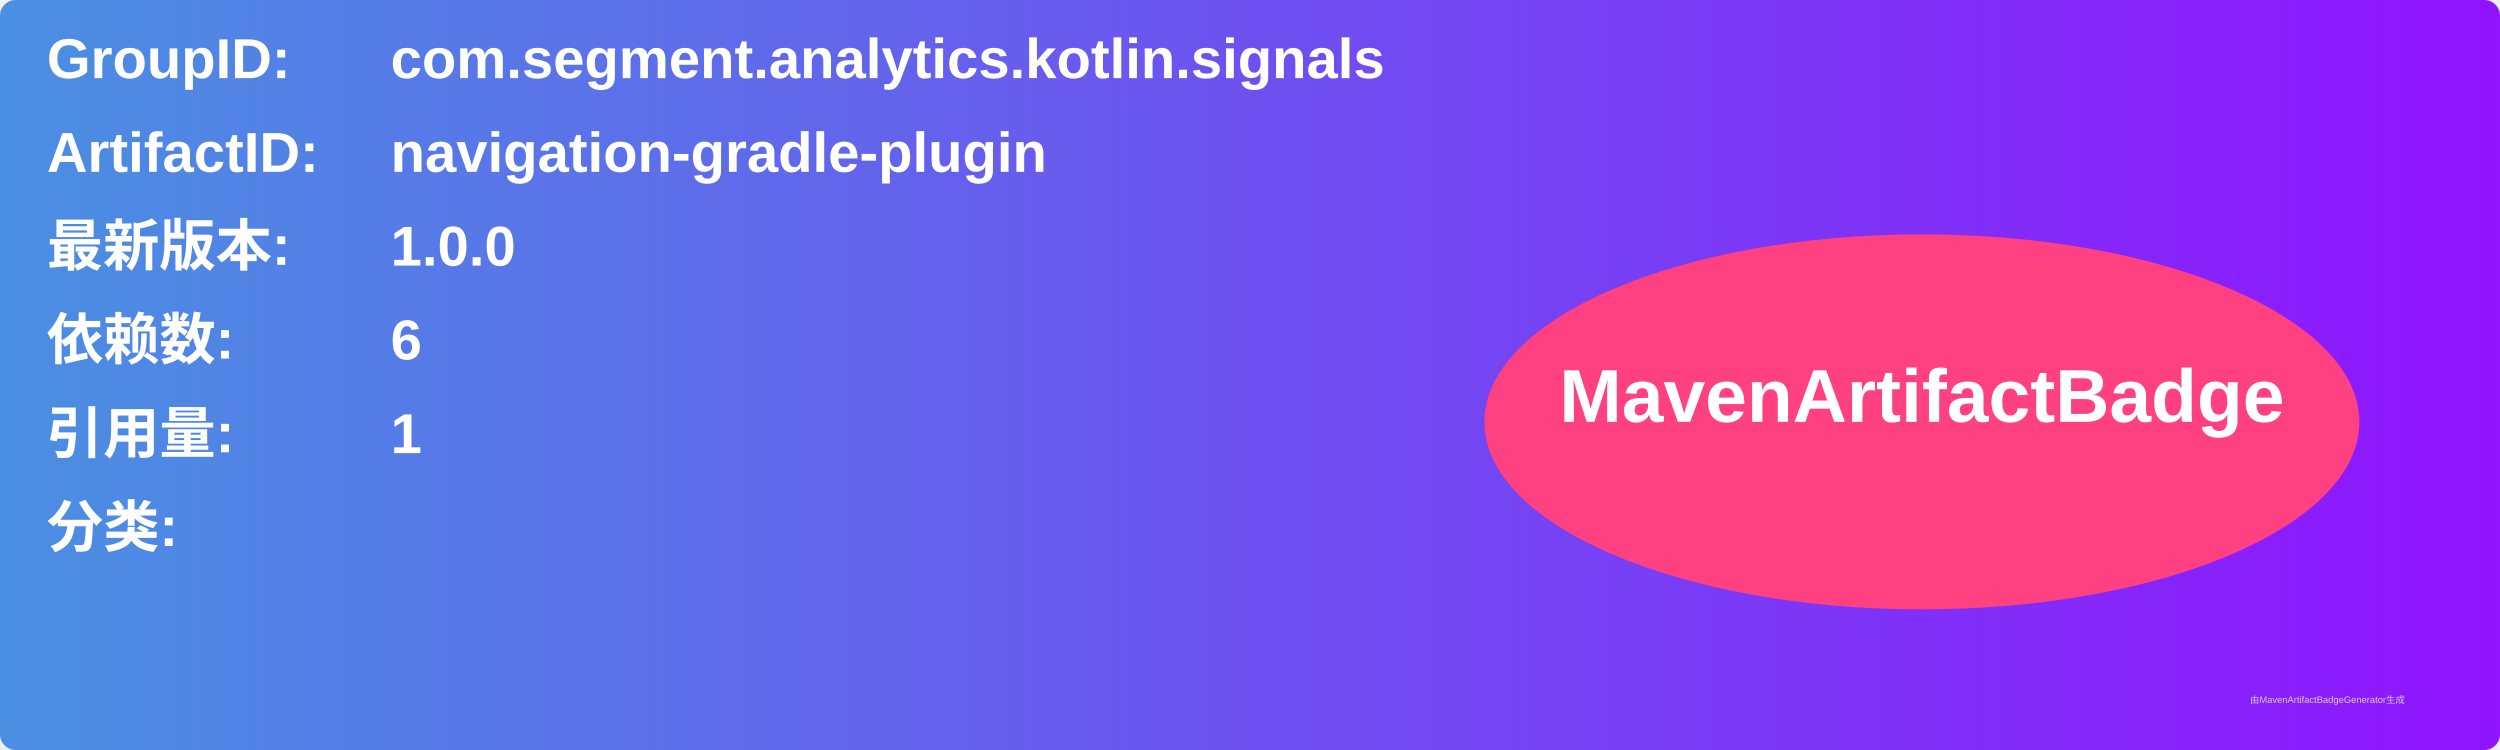
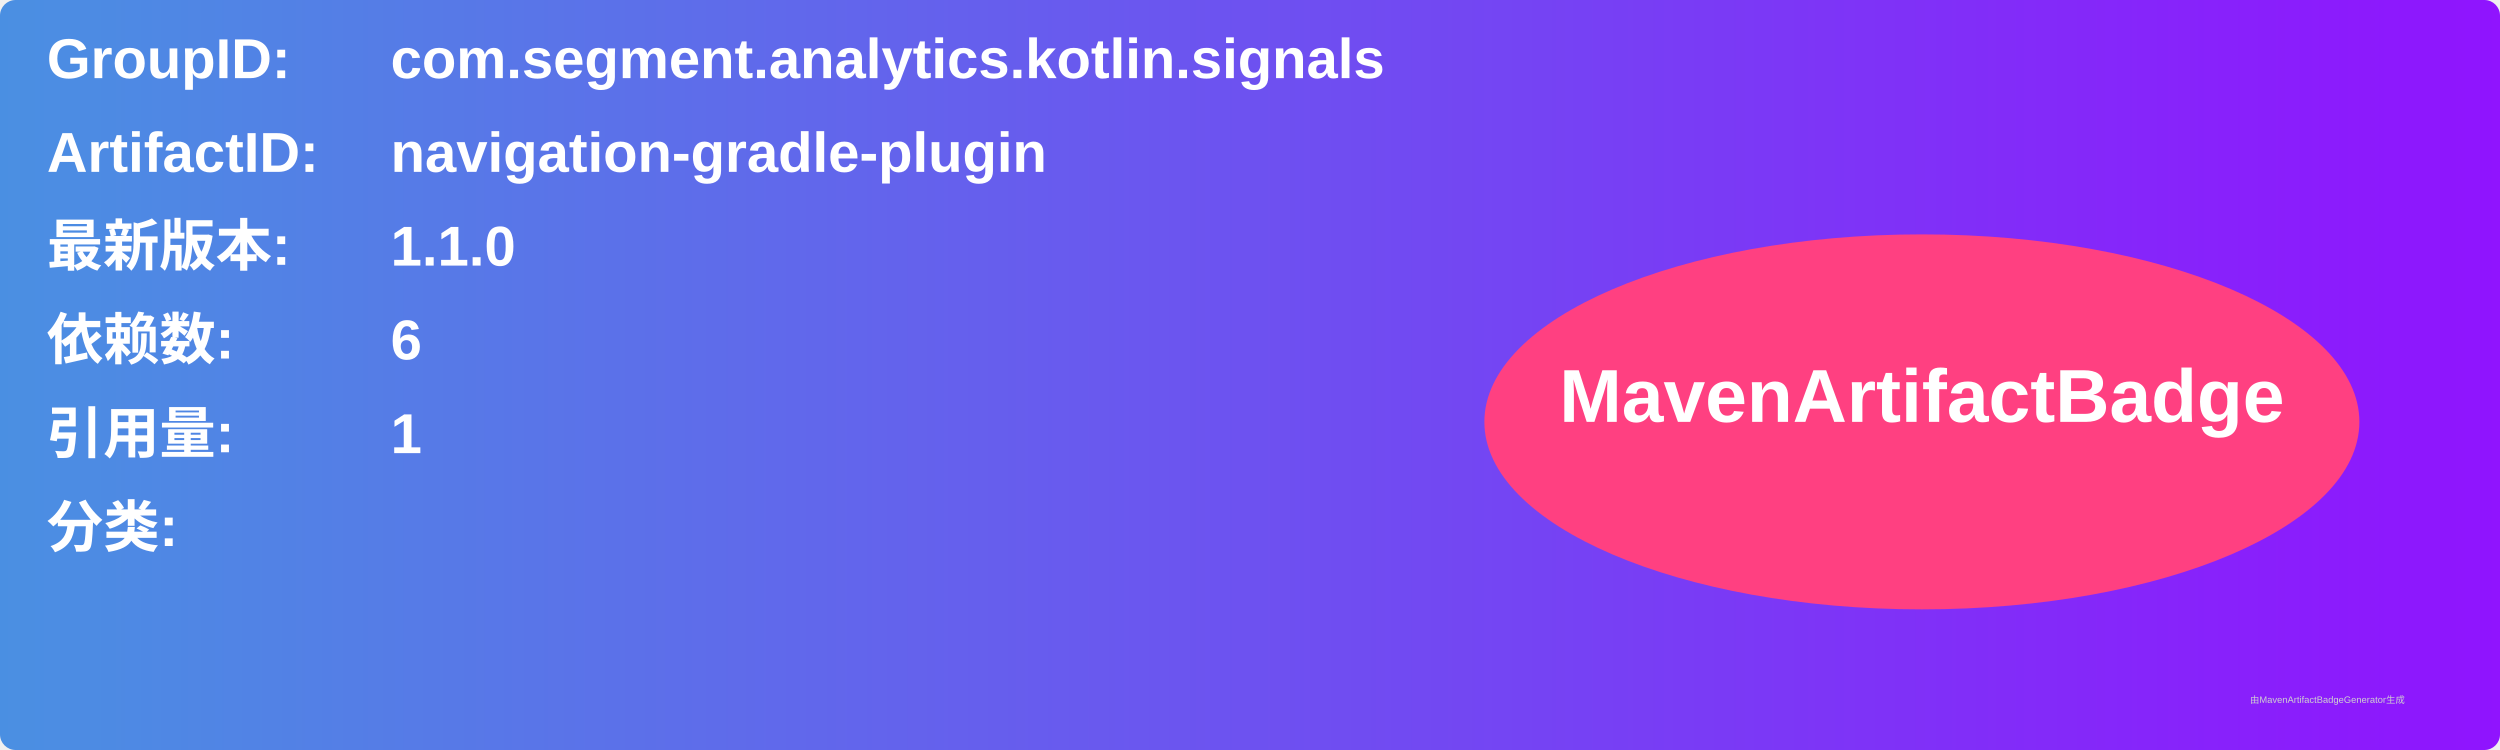
<svg xmlns="http://www.w3.org/2000/svg" width="800" height="240" viewBox="0 0 800 240">
  <linearGradient id="grad" x1="0%" y1="0%" x2="100%" y2="0%">
    <stop offset="0%" stop-color="#4a90e2" />
    <stop offset="100%" stop-color="#9013fe" />
  </linearGradient>
  <rect width="100%" height="100%" rx="5" ry="5" fill="url(#grad)" />
  <g transform="translate(15, 15)">
    <text x="0" y="10" font-family="Arial" font-size="18" fill="white" font-weight="bold" width="260">GroupID:</text>
    <text x="110" y="10" font-family="Arial" font-size="18" fill="white" font-weight="bold" width="460">com.segment.analytics.kotlin.signals</text>
    <text x="0" y="40" font-family="Arial" font-size="18" fill="white" font-weight="bold" width="260">ArtifactID:</text>
    <text x="110" y="40" font-family="Arial" font-size="18" fill="white" font-weight="bold" width="460">navigation-gradle-plugin</text>
    <text x="0" y="70" font-family="Arial" font-size="18" fill="white" font-weight="bold">最新版本:</text>
    <text x="110" y="70" font-family="Arial" font-size="18" fill="white" font-weight="bold">
-       <tspan font-weight="bold">1.0.0</tspan>
+       <tspan font-weight="bold">1.1.0</tspan>
    </text>
    <text x="0" y="100" font-family="Arial" font-size="18" fill="white" font-weight="bold">依赖数: </text>
    <text x="110" y="100" font-family="Arial" font-size="18" fill="white">
      <tspan font-weight="bold">6</tspan>
    </text>
    <text x="0" y="130" font-family="Arial" font-size="18" fill="white" font-weight="bold">引用量: </text>
    <text x="110" y="130" font-family="Arial" font-size="18" fill="white">
      <tspan font-weight="bold">1</tspan>
    </text>
    <text x="0" y="160" font-family="Arial" font-size="18" fill="white" font-weight="bold">分类:</text>
    <text x="10" y="190" font-family="Arial" font-size="10" fill="white">
      <tspan font-weight="bold" />
    </text>
    <ellipse cx="600" cy="120" rx="140" ry="60" fill="#ff4081" />
    <text x="600" y="120" text-anchor="middle" font-family="Arial" font-size="24" fill="white" font-weight="bold">MavenArtifactBadge</text>
  </g>
  <text x="720" y="225" font-family="Arial" font-size="3" fill="#d0d0d0">由MavenArtifactBadgeGenerator生成</text>
</svg>
